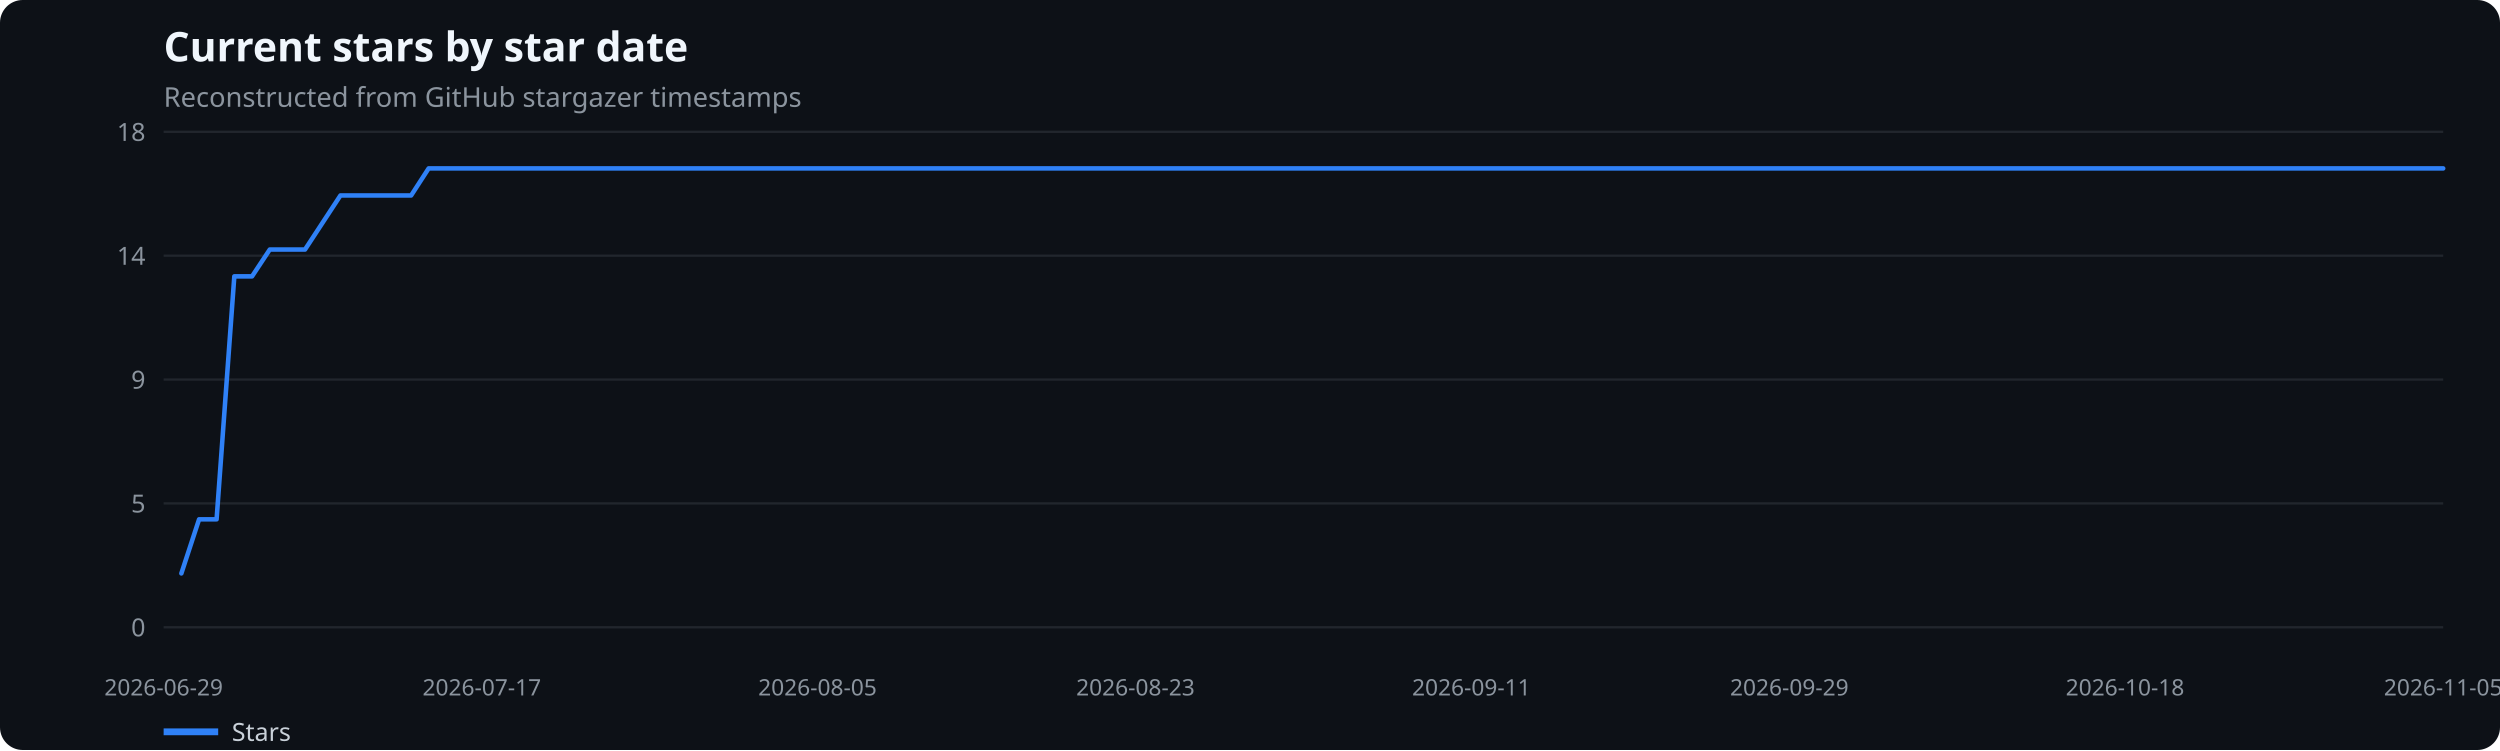
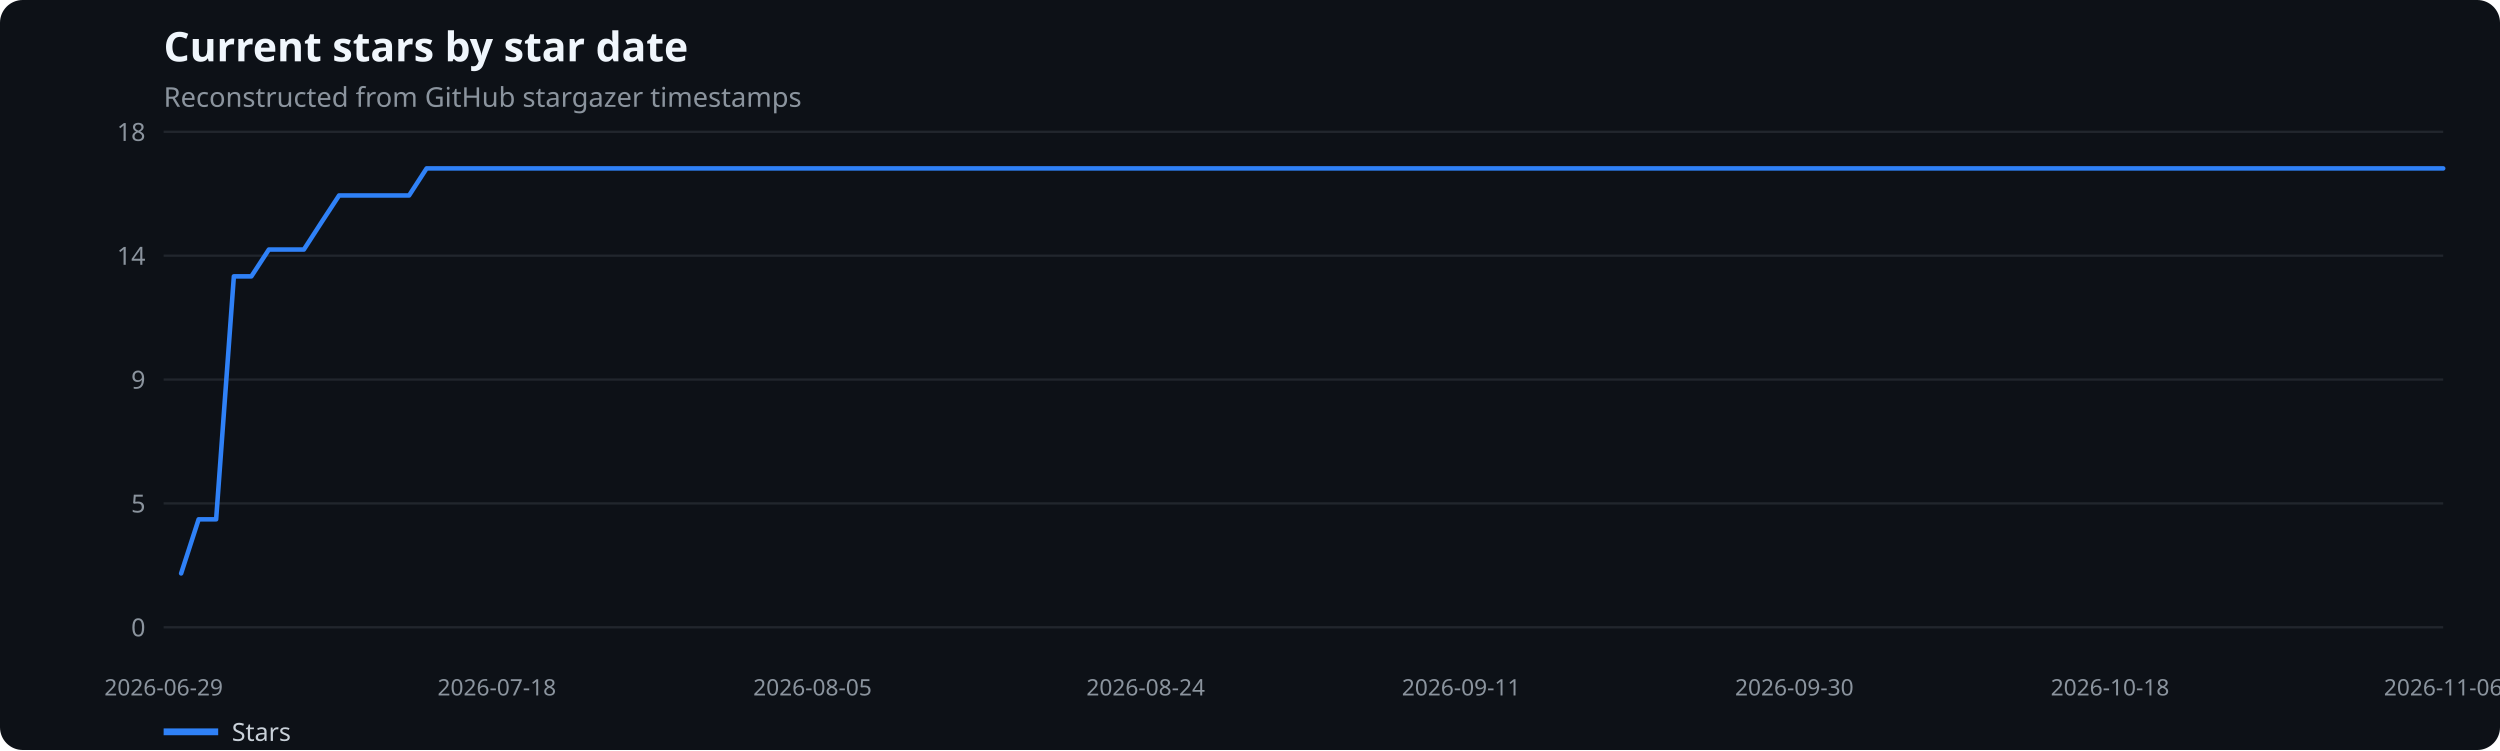
<svg xmlns="http://www.w3.org/2000/svg" width="1100" height="330" viewBox="0 0 1100 330" role="img" aria-label="Current stars by star date">
  <rect width="100%" height="100%" fill="#0d1117" rx="10" />
  <text x="72" y="27" fill="#f0f6fc" font-family="system-ui,sans-serif" font-size="18" font-weight="600">Current stars by star date</text>
  <text x="72" y="47" fill="#8b949e" font-family="system-ui,sans-serif" font-size="12">Reconstructed from GitHub stargazer timestamps</text>
  <line x1="72" x2="1075" y1="276.0" y2="276.0" stroke="#21262d" />
  <text x="64" y="280.0" text-anchor="end" fill="#8b949e" font-family="system-ui,sans-serif" font-size="11">0</text>
  <line x1="72" x2="1075" y1="221.5" y2="221.5" stroke="#21262d" />
  <text x="64" y="225.5" text-anchor="end" fill="#8b949e" font-family="system-ui,sans-serif" font-size="11">5</text>
  <line x1="72" x2="1075" y1="167.0" y2="167.0" stroke="#21262d" />
  <text x="64" y="171.0" text-anchor="end" fill="#8b949e" font-family="system-ui,sans-serif" font-size="11">9</text>
  <line x1="72" x2="1075" y1="112.5" y2="112.5" stroke="#21262d" />
  <text x="64" y="116.5" text-anchor="end" fill="#8b949e" font-family="system-ui,sans-serif" font-size="11">14</text>
  <line x1="72" x2="1075" y1="58.0" y2="58.0" stroke="#21262d" />
  <text x="64" y="62.0" text-anchor="end" fill="#8b949e" font-family="system-ui,sans-serif" font-size="11">18</text>
  <text x="72.0" y="306" text-anchor="middle" fill="#8b949e" font-family="system-ui,sans-serif" font-size="10">2026-06-29</text>
-   <text x="212.0" y="306" text-anchor="middle" fill="#8b949e" font-family="system-ui,sans-serif" font-size="10">2026-07-17</text>
-   <text x="359.7" y="306" text-anchor="middle" fill="#8b949e" font-family="system-ui,sans-serif" font-size="10">2026-08-05</text>
-   <text x="499.6" y="306" text-anchor="middle" fill="#8b949e" font-family="system-ui,sans-serif" font-size="10">2026-08-23</text>
-   <text x="647.4" y="306" text-anchor="middle" fill="#8b949e" font-family="system-ui,sans-serif" font-size="10">2026-09-11</text>
-   <text x="787.3" y="306" text-anchor="middle" fill="#8b949e" font-family="system-ui,sans-serif" font-size="10">2026-09-29</text>
-   <text x="935.0" y="306" text-anchor="middle" fill="#8b949e" font-family="system-ui,sans-serif" font-size="10">2026-10-18</text>
-   <text x="1075.0" y="306" text-anchor="middle" fill="#8b949e" font-family="system-ui,sans-serif" font-size="10">2026-11-05</text>
-   <polyline points="79.8,252.3 87.6,228.5 95.3,228.5 103.1,121.6 110.9,121.6 118.7,109.8 126.4,109.8 134.2,109.8 142.0,97.9 149.8,86.0 157.5,86.0 165.3,86.0 173.1,86.0 180.9,86.0 188.6,74.1 196.4,74.1 204.2,74.1 212.0,74.1 219.7,74.1 227.5,74.1 235.3,74.1 243.1,74.1 250.8,74.1 258.6,74.1 266.4,74.1 274.2,74.1 281.9,74.1 289.7,74.1 297.5,74.1 305.3,74.1 313.0,74.1 320.8,74.1 328.6,74.1 336.4,74.1 344.1,74.1 351.9,74.1 359.7,74.1 367.5,74.1 375.2,74.1 383.0,74.1 390.8,74.1 398.6,74.1 406.3,74.1 414.1,74.1 421.9,74.1 429.7,74.1 437.4,74.1 445.2,74.1 453.0,74.1 460.8,74.1 468.5,74.1 476.3,74.1 484.1,74.1 491.9,74.1 499.6,74.1 507.4,74.1 515.2,74.1 523.0,74.1 530.7,74.1 538.5,74.1 546.3,74.1 554.1,74.1 561.8,74.1 569.6,74.1 577.4,74.1 585.2,74.1 592.9,74.1 600.7,74.1 608.5,74.1 616.3,74.1 624.0,74.1 631.8,74.1 639.6,74.1 647.4,74.1 655.1,74.1 662.9,74.1 670.7,74.1 678.5,74.1 686.2,74.1 694.0,74.1 701.8,74.1 709.6,74.1 717.3,74.1 725.1,74.1 732.9,74.1 740.7,74.1 748.4,74.1 756.2,74.1 764.0,74.1 771.8,74.1 779.5,74.1 787.3,74.1 795.1,74.1 802.9,74.1 810.6,74.1 818.4,74.1 826.2,74.1 834.0,74.1 841.7,74.1 849.5,74.1 857.3,74.1 865.1,74.1 872.8,74.1 880.6,74.1 888.4,74.1 896.2,74.1 903.9,74.1 911.7,74.1 919.5,74.1 927.3,74.1 935.0,74.1 942.8,74.1 950.6,74.1 958.4,74.1 966.1,74.1 973.9,74.1 981.7,74.1 989.5,74.1 997.2,74.1 1005.0,74.1 1012.8,74.1 1020.6,74.1 1028.3,74.1 1036.1,74.1 1043.9,74.1 1051.7,74.1 1059.4,74.1 1067.2,74.1 1075.0,74.1" fill="none" stroke="#2f81f7" stroke-width="2" stroke-linecap="round" stroke-linejoin="round" />
+   <text x="218.6" y="306" text-anchor="middle" fill="#8b949e" font-family="system-ui,sans-serif" font-size="10">2026-07-18</text>
+   <text x="357.5" y="306" text-anchor="middle" fill="#8b949e" font-family="system-ui,sans-serif" font-size="10">2026-08-05</text>
+   <text x="504.1" y="306" text-anchor="middle" fill="#8b949e" font-family="system-ui,sans-serif" font-size="10">2026-08-24</text>
+   <text x="642.9" y="306" text-anchor="middle" fill="#8b949e" font-family="system-ui,sans-serif" font-size="10">2026-09-11</text>
+   <text x="789.5" y="306" text-anchor="middle" fill="#8b949e" font-family="system-ui,sans-serif" font-size="10">2026-09-30</text>
+   <text x="928.4" y="306" text-anchor="middle" fill="#8b949e" font-family="system-ui,sans-serif" font-size="10">2026-10-18</text>
+   <text x="1075.0" y="306" text-anchor="middle" fill="#8b949e" font-family="system-ui,sans-serif" font-size="10">2026-11-06</text>
+   <polyline points="79.7,252.3 87.4,228.5 95.1,228.5 102.9,121.6 110.6,121.6 118.3,109.8 126.0,109.8 133.7,109.8 141.4,97.9 149.2,86.0 156.9,86.0 164.6,86.0 172.3,86.0 180.0,86.0 187.7,74.1 195.4,74.1 203.2,74.1 210.9,74.1 218.6,74.1 226.3,74.1 234.0,74.1 241.7,74.1 249.5,74.1 257.2,74.1 264.9,74.1 272.6,74.1 280.3,74.1 288.0,74.1 295.7,74.1 303.5,74.1 311.2,74.1 318.9,74.1 326.6,74.1 334.3,74.1 342.0,74.1 349.8,74.1 357.5,74.1 365.2,74.1 372.9,74.1 380.6,74.1 388.3,74.1 396.0,74.1 403.8,74.1 411.5,74.1 419.2,74.1 426.9,74.1 434.6,74.1 442.3,74.1 450.1,74.1 457.8,74.1 465.5,74.1 473.2,74.1 480.9,74.1 488.6,74.1 496.3,74.1 504.1,74.1 511.8,74.1 519.5,74.1 527.2,74.1 534.9,74.1 542.6,74.1 550.4,74.1 558.1,74.1 565.8,74.1 573.5,74.1 581.2,74.1 588.9,74.1 596.6,74.1 604.4,74.1 612.1,74.1 619.8,74.1 627.5,74.1 635.2,74.1 642.9,74.1 650.7,74.1 658.4,74.1 666.1,74.1 673.8,74.1 681.5,74.1 689.2,74.1 696.9,74.1 704.7,74.1 712.4,74.1 720.1,74.1 727.8,74.1 735.5,74.1 743.2,74.1 751.0,74.1 758.7,74.1 766.4,74.1 774.1,74.1 781.8,74.1 789.5,74.1 797.2,74.1 805.0,74.1 812.7,74.1 820.4,74.1 828.1,74.1 835.8,74.1 843.5,74.1 851.3,74.1 859.0,74.1 866.7,74.1 874.4,74.1 882.1,74.1 889.8,74.1 897.5,74.1 905.3,74.1 913.0,74.1 920.7,74.1 928.4,74.1 936.1,74.1 943.8,74.1 951.6,74.1 959.3,74.1 967.0,74.1 974.7,74.1 982.4,74.1 990.1,74.1 997.8,74.1 1005.6,74.1 1013.3,74.1 1021.0,74.1 1028.7,74.1 1036.4,74.1 1044.1,74.1 1051.9,74.1 1059.6,74.1 1067.3,74.1 1075.0,74.1" fill="none" stroke="#2f81f7" stroke-width="2" stroke-linecap="round" stroke-linejoin="round" />
  <line x1="72" x2="96" y1="322" y2="322" stroke="#2f81f7" stroke-width="3" />
  <text x="102" y="326" fill="#c9d1d9" font-family="system-ui,sans-serif" font-size="11">Stars</text>
</svg>
